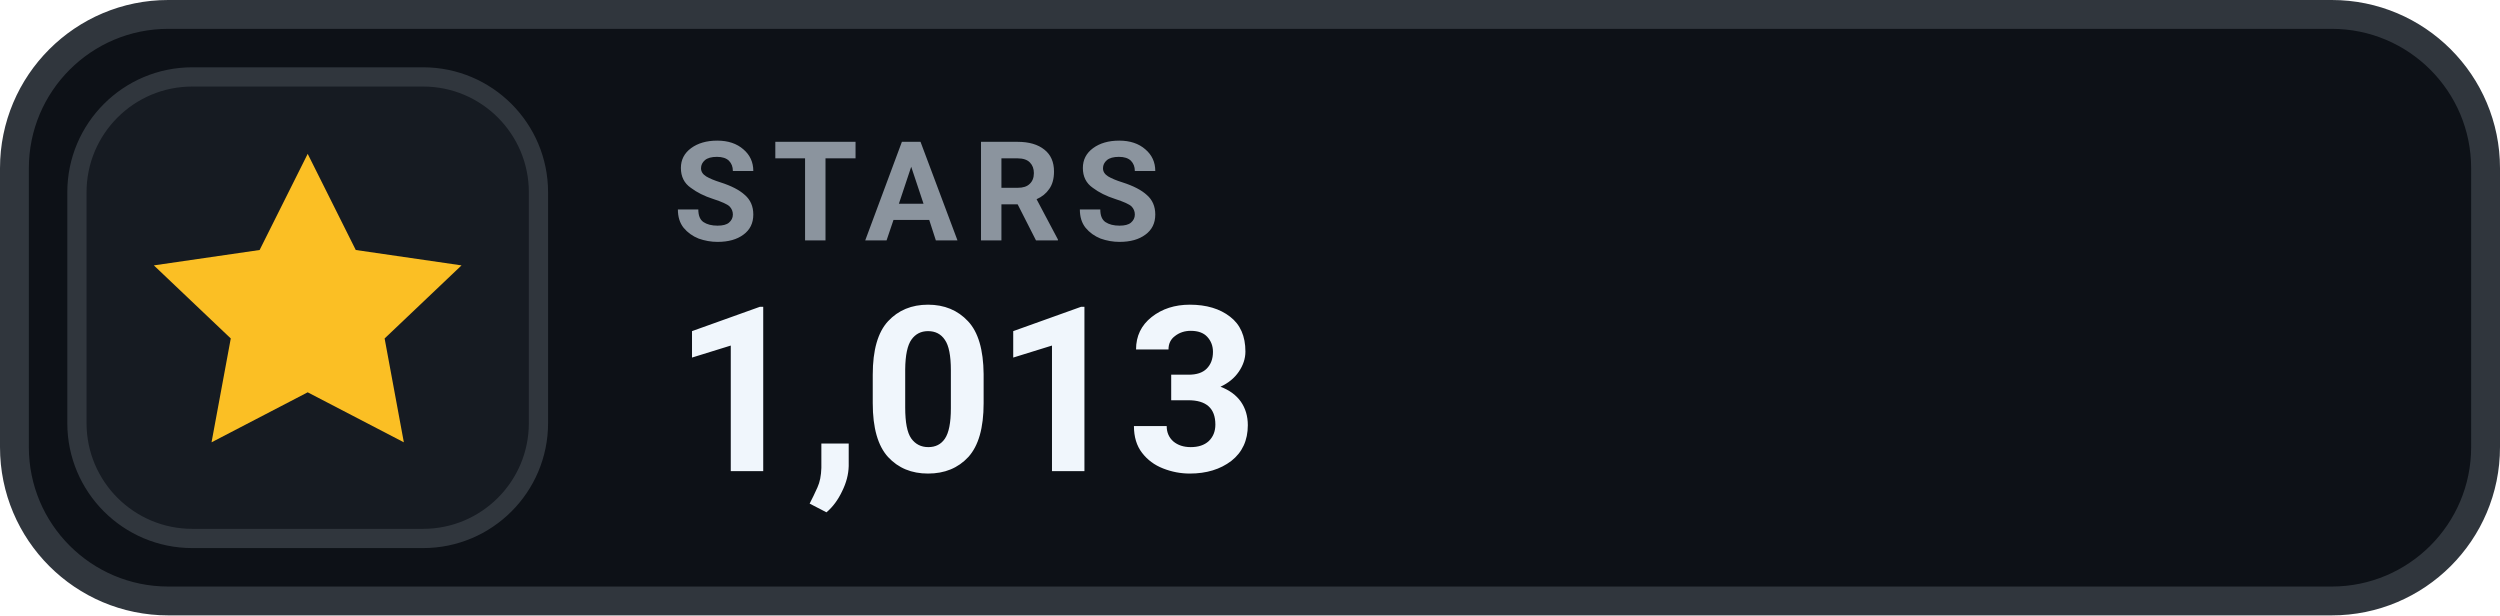
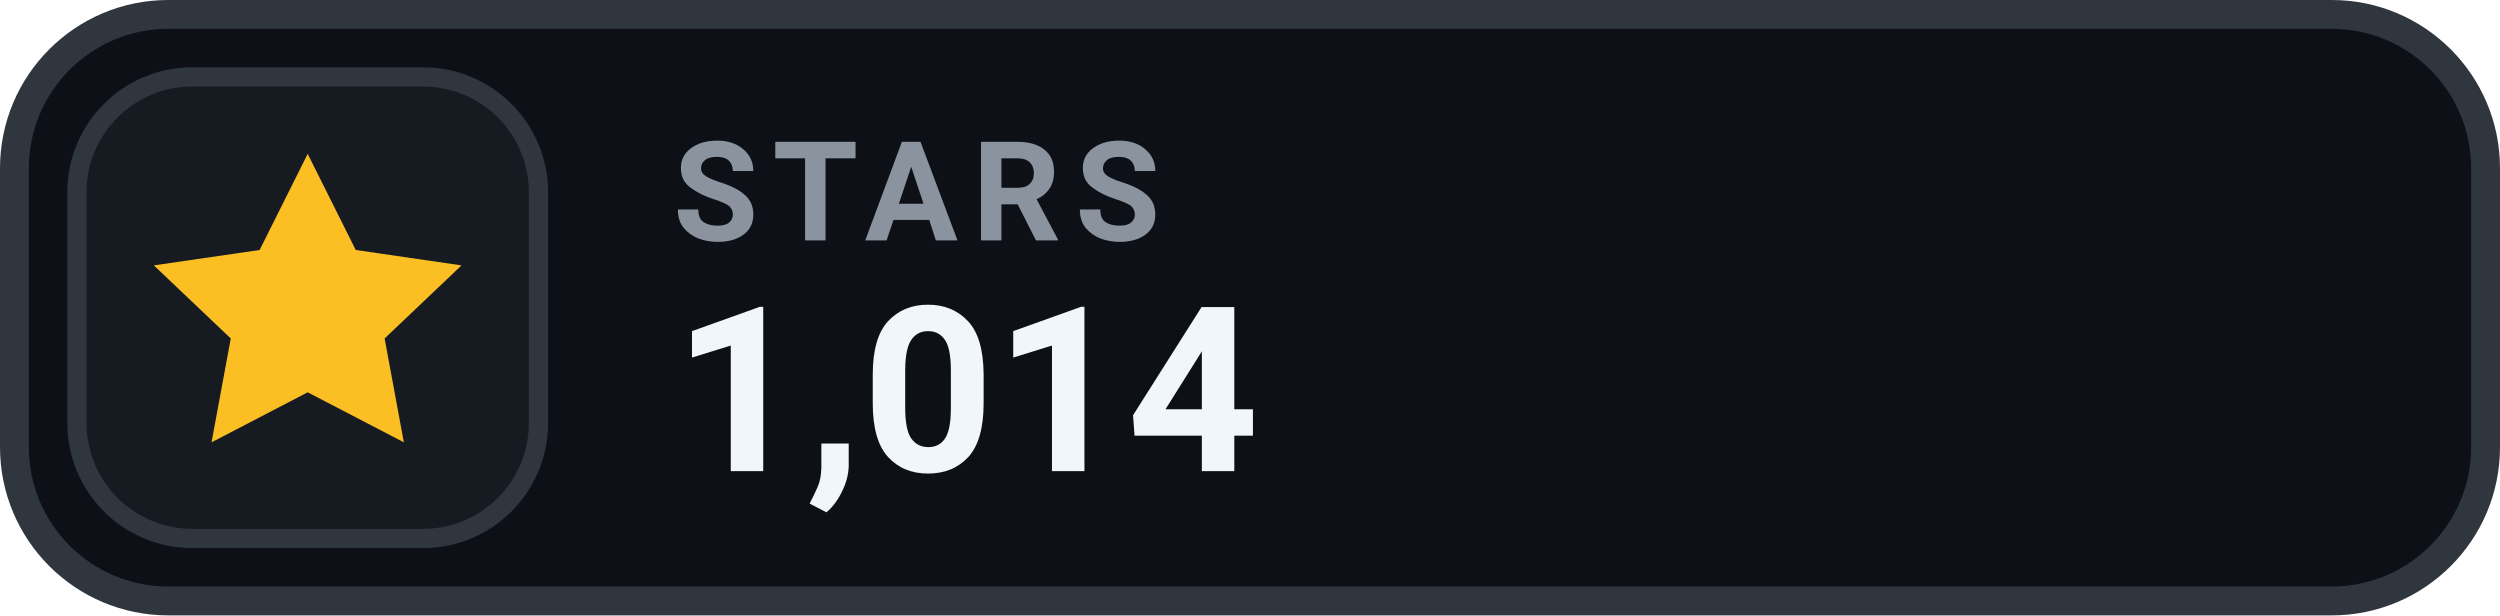
- <svg xmlns="http://www.w3.org/2000/svg" width="130" height="32" viewBox="0 0 130 32" role="img" aria-label="STARS 1,013">
+ <svg xmlns="http://www.w3.org/2000/svg" width="130" height="32" viewBox="0 0 130 32" role="img" aria-label="STARS 1,014">
  <rect x=".75" y=".75" width="128.5" height="30.5" rx="8" fill="#0D1117" stroke="#30363D" stroke-width="1.5" />
  <rect x="4" y="4" width="24" height="24" rx="6" fill="#161B22" stroke="#30363D" stroke-width="1" />
  <g transform="translate(16 16)" style="color:#FBBF24;">
    <path d="M0 -8 l2.5 5 5.5 .8 -4 3.8 1 5.4 -5 -2.6 -5 2.6 1 -5.4 -4 -3.8 5.5 -.8 Z" fill="currentColor" />
  </g>
  <text x="35" y="12.5" fill="#8B949E" font-family="-apple-system,BlinkMacSystemFont,'Segoe UI',Roboto,Helvetica,Arial,sans-serif" font-size="7.2" font-weight="700" letter-spacing=".75">STARS</text>
-   <text x="35" y="24.5" fill="#F0F6FC" font-family="-apple-system,BlinkMacSystemFont,'Segoe UI',Roboto,Helvetica,Arial,sans-serif" font-size="12" font-weight="700">1,013</text>
+   <text x="35" y="24.5" fill="#F0F6FC" font-family="-apple-system,BlinkMacSystemFont,'Segoe UI',Roboto,Helvetica,Arial,sans-serif" font-size="12" font-weight="700">1,014</text>
</svg>
